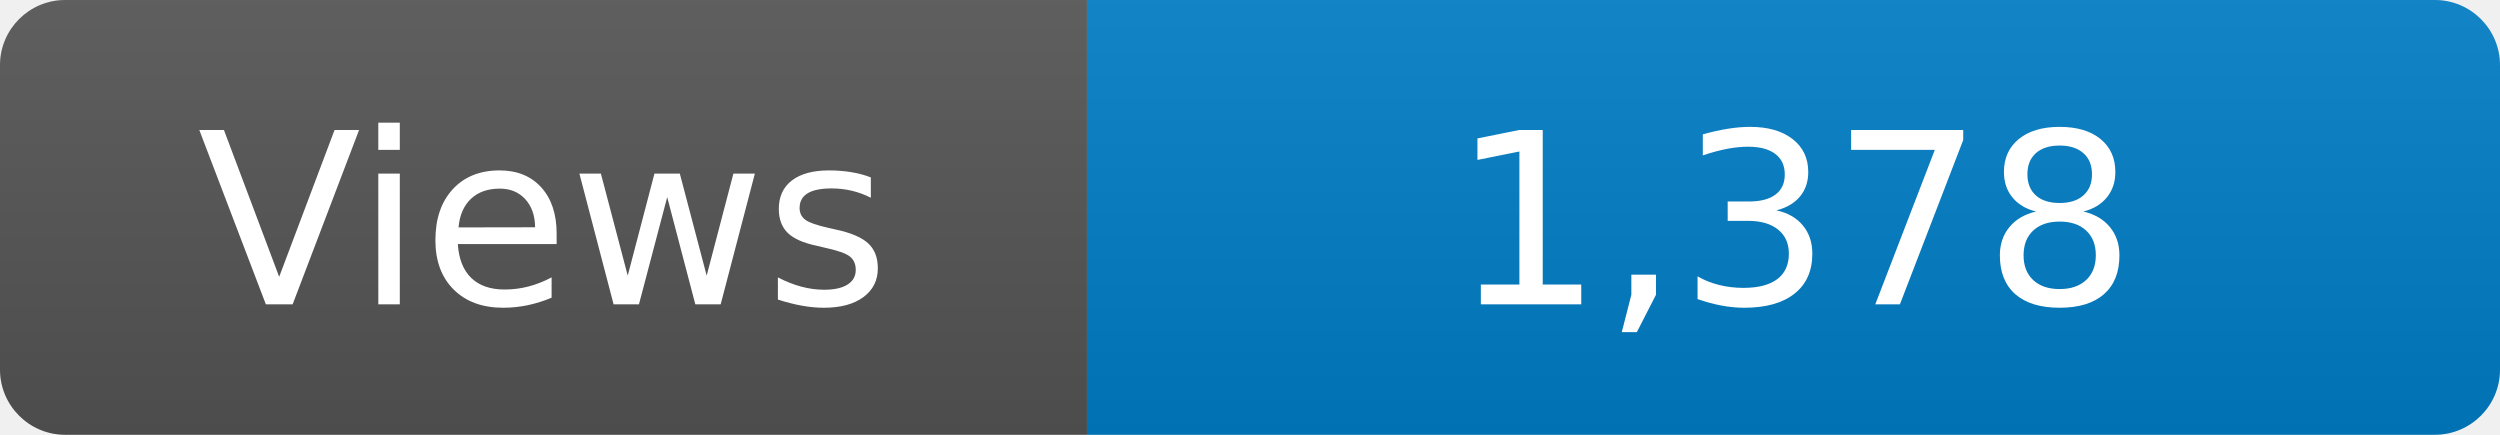
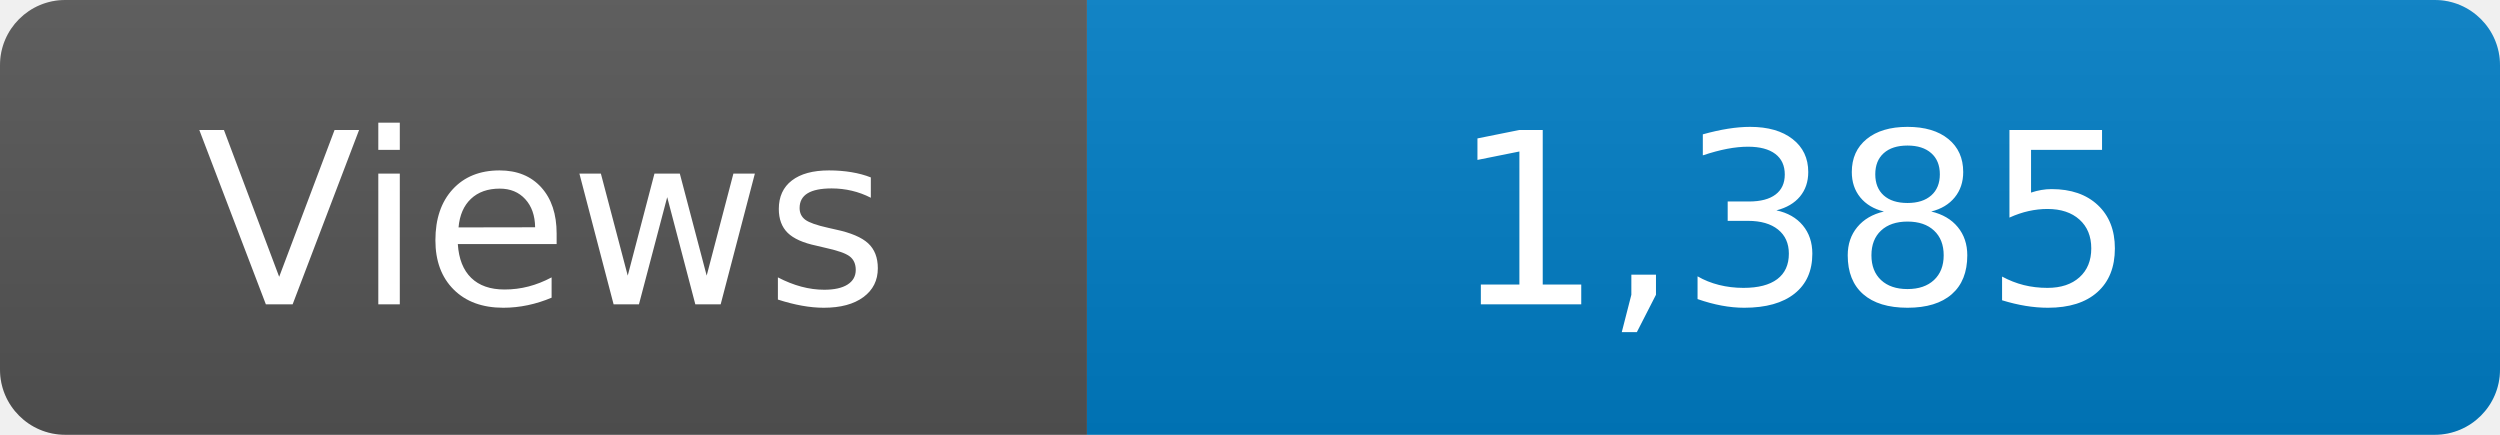
<svg xmlns="http://www.w3.org/2000/svg" width="115" height="20" role="img" aria-label="Maintained?: yes">
  <linearGradient id="s" x2="0" y2="100%">
    <stop offset="0" stop-color="#bbb" stop-opacity=".1" />
    <stop offset="1" stop-opacity=".1" />
  </linearGradient>
  <clipPath id="r">
    <rect width="115" height="20" rx="3" fill="#fff" />
  </clipPath>
  <g clip-path="url(#r)">
    <rect width="50" height="20" fill="#555" />
    <rect x="50" width="160" height="20" fill="#007ec6" />
    <rect width="115" height="20" fill="url(#s)" />
  </g>
  <g fill="#fff" text-anchor="middle" font-family="Verdana,Geneva,DejaVu Sans,sans-serif" font-size="110">
    <text x="250" y="140" transform="scale(.1)" fill="#fff">Views</text>
-     <text x="825" y="140" transform="scale(.1)" fill="#fff">1,378</text>
+     <text x="825" y="140" transform="scale(.1)" fill="#fff">1,385</text>
  </g>
</svg>
